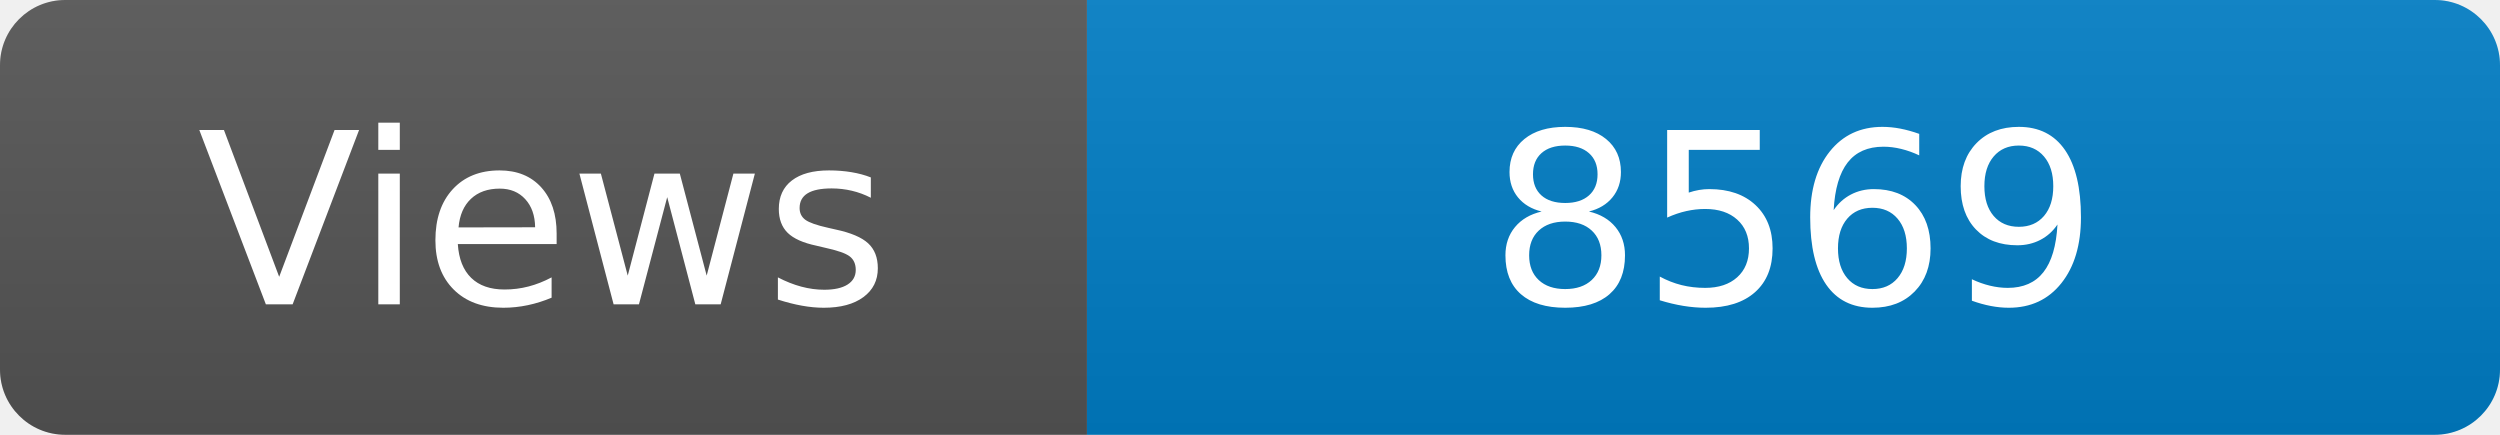
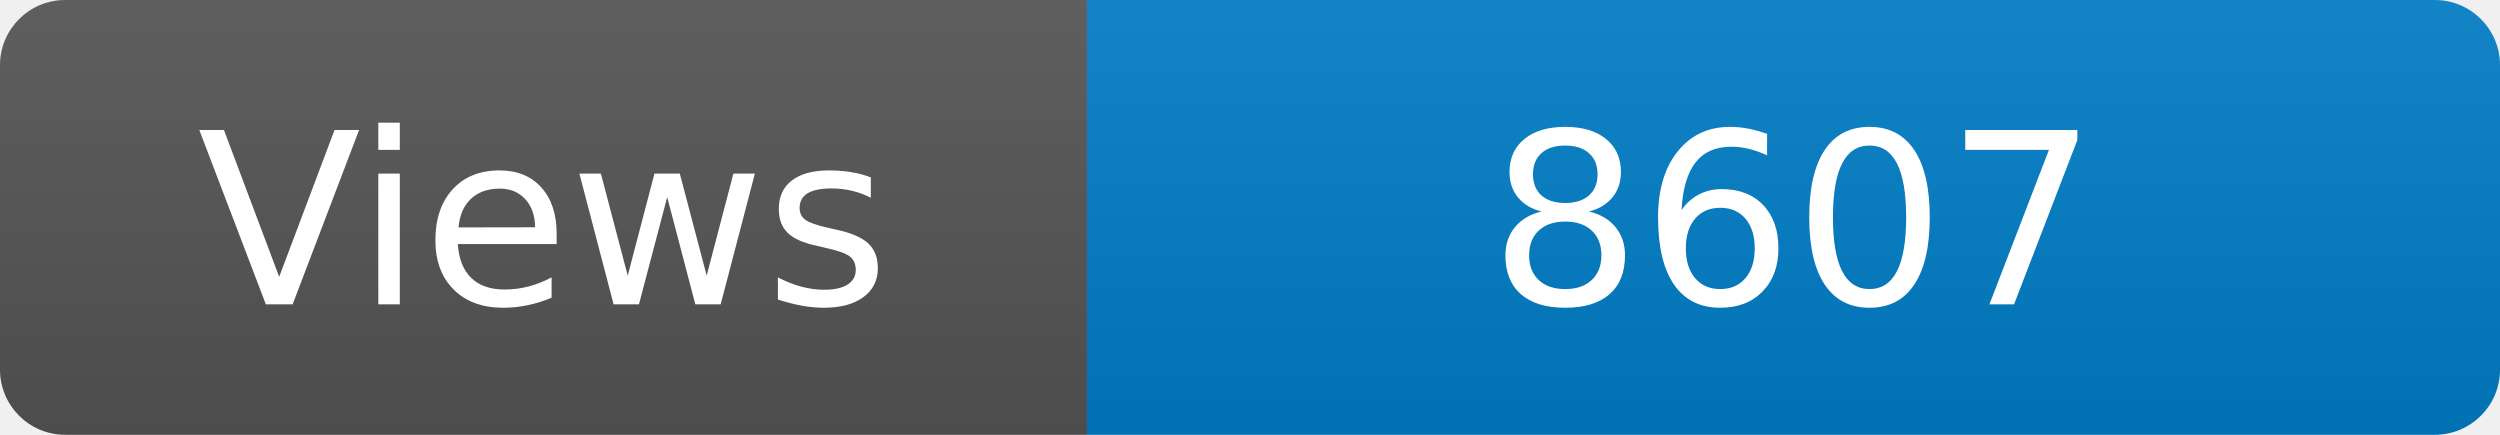
<svg xmlns="http://www.w3.org/2000/svg" width="115" height="20" role="img" aria-label="Maintained?: yes">
  <linearGradient id="s" x2="0" y2="100%">
    <stop offset="0" stop-color="#bbb" stop-opacity=".1" />
    <stop offset="1" stop-opacity=".1" />
  </linearGradient>
  <clipPath id="r">
    <rect width="115" height="20" rx="3" fill="#fff" />
  </clipPath>
  <g clip-path="url(#r)">
    <rect width="50" height="20" fill="#555" />
    <rect x="50" width="160" height="20" fill="#007ec6" />
    <rect width="115" height="20" fill="url(#s)" />
  </g>
  <g fill="#fff" text-anchor="middle" font-family="Verdana,Geneva,DejaVu Sans,sans-serif" font-size="110">
    <text x="250" y="140" transform="scale(.1)" fill="#fff">Views</text>
-     <text x="825" y="140" transform="scale(.1)" fill="#fff">8569</text>
+     <text x="825" y="140" transform="scale(.1)" fill="#fff">8607</text>
  </g>
</svg>
